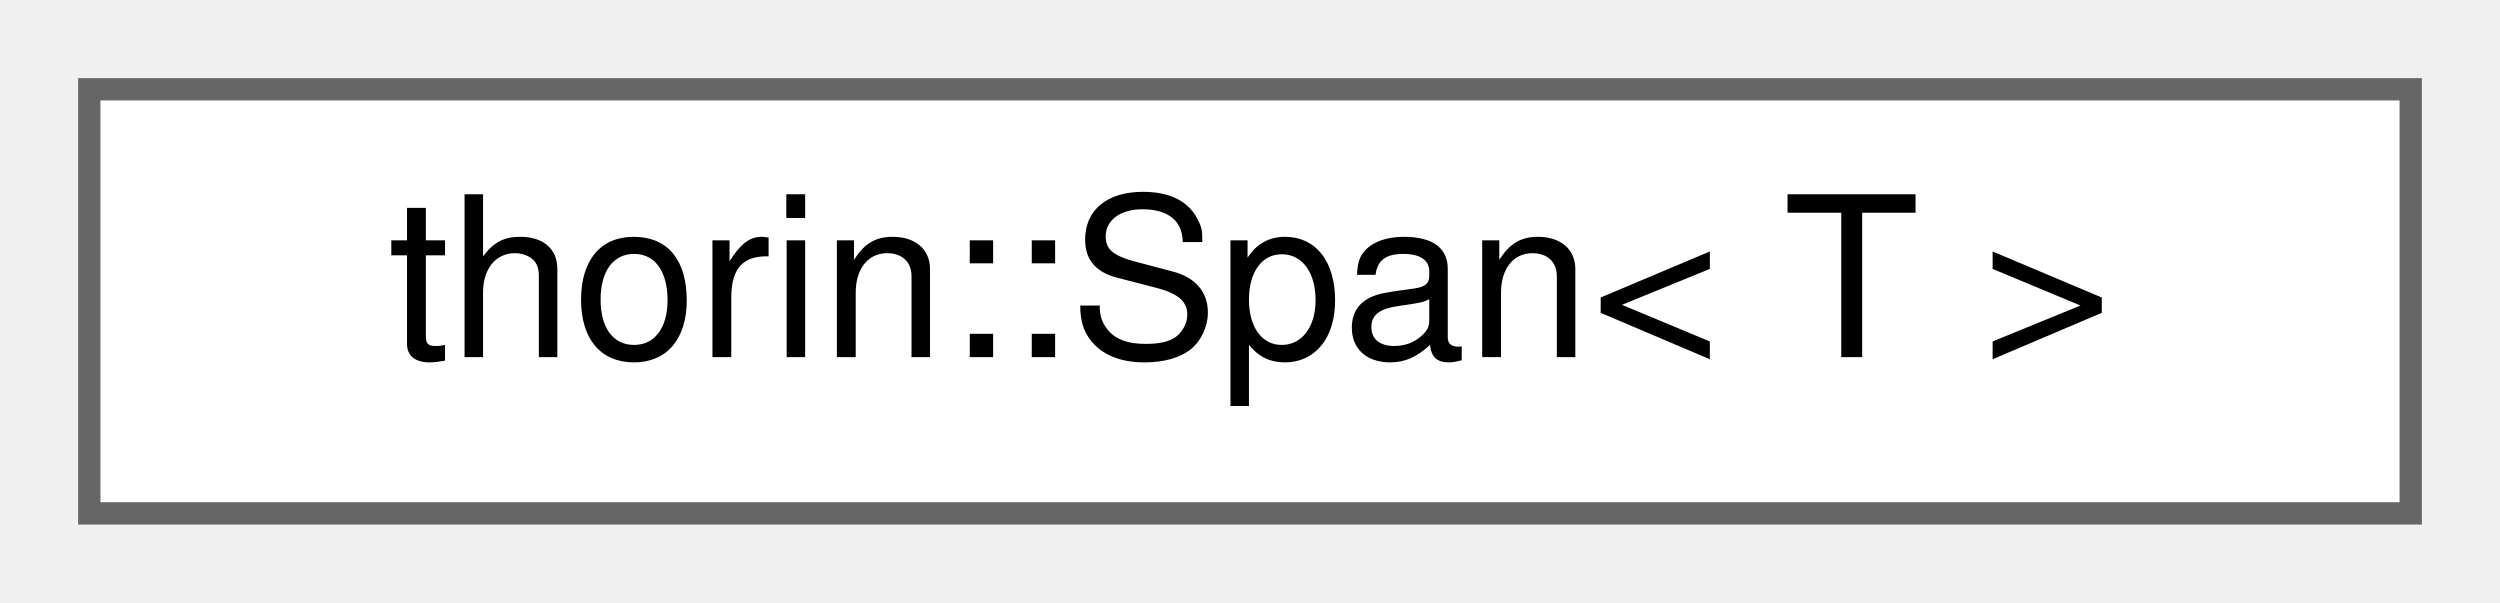
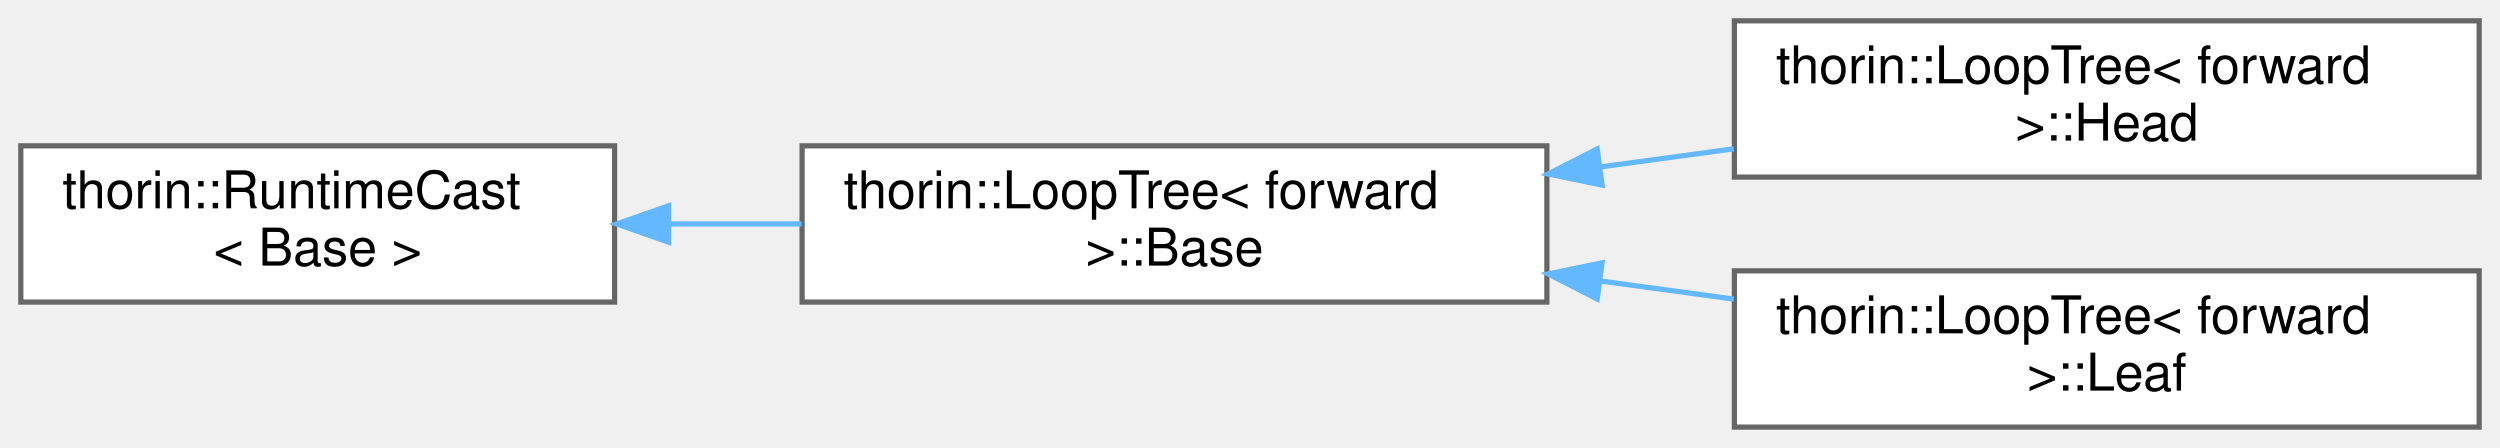
- <svg xmlns="http://www.w3.org/2000/svg" xmlns:xlink="http://www.w3.org/1999/xlink" width="112pt" height="27pt" viewBox="0.00 0.00 112.00 27.00">
-   <g id="graph0" class="graph" transform="scale(1 1) rotate(0) translate(4 23)">
+ <svg xmlns="http://www.w3.org/2000/svg" xmlns:xlink="http://www.w3.org/1999/xlink" width="480pt" height="86pt" viewBox="0.00 0.00 480.00 86.00">
+   <g id="graph0" class="graph" transform="scale(1 1) rotate(0) translate(4 82)">
    <g id="node1" class="node">
      <g id="a_node1">
-         <a xlink:href="classthorin_1_1Span.html" target="_top" xlink:title="A container-like wrapper for an array.">
-           <polygon fill="white" stroke="#666666" points="104,-19 0,-19 0,0 104,0 104,-19" />
-           <text text-anchor="middle" x="52" y="-7" font-family="Helvetica,sans-Serif" font-size="10.00">thorin::Span&lt; T &gt;</text>
+         <a xlink:href="classthorin_1_1RuntimeCast.html" target="_top" xlink:title=" ">
+           <polygon fill="white" stroke="#666666" points="114,-54 0,-54 0,-24 114,-24 114,-54" />
+           <text text-anchor="start" x="8" y="-42" font-family="Helvetica,sans-Serif" font-size="10.00">thorin::RuntimeCast</text>
+           <text text-anchor="middle" x="57" y="-31" font-family="Helvetica,sans-Serif" font-size="10.00">&lt; Base &gt;</text>
        </a>
      </g>
    </g>
+     <g id="node2" class="node">
+       <g id="a_node2">
+         <a xlink:href="classthorin_1_1LoopTree_1_1Base.html" target="_top" xlink:title="Represents a node of a loop nesting forest.">
+           <polygon fill="white" stroke="#666666" points="293,-54 150,-54 150,-24 293,-24 293,-54" />
+           <text text-anchor="start" x="158" y="-42" font-family="Helvetica,sans-Serif" font-size="10.00">thorin::LoopTree&lt; forward</text>
+           <text text-anchor="middle" x="221.5" y="-31" font-family="Helvetica,sans-Serif" font-size="10.00"> &gt;::Base</text>
+         </a>
+       </g>
+     </g>
+     <g id="edge1" class="edge">
+       <path fill="none" stroke="#63b8ff" d="M124.47,-39C132.86,-39 141.46,-39 149.91,-39" />
+       <polygon fill="#63b8ff" stroke="#63b8ff" points="124.38,-35.5 114.38,-39 124.38,-42.5 124.38,-35.5" />
+     </g>
+     <g id="node3" class="node">
+       <g id="a_node3">
+         <a xlink:href="classthorin_1_1LoopTree_1_1Head.html" target="_top" xlink:title="A Head owns further nodes as children.">
+           <polygon fill="white" stroke="#666666" points="472,-78 329,-78 329,-48 472,-48 472,-78" />
+           <text text-anchor="start" x="337" y="-66" font-family="Helvetica,sans-Serif" font-size="10.00">thorin::LoopTree&lt; forward</text>
+           <text text-anchor="middle" x="400.5" y="-55" font-family="Helvetica,sans-Serif" font-size="10.00"> &gt;::Head</text>
+         </a>
+       </g>
+     </g>
+     <g id="edge2" class="edge">
+       <path fill="none" stroke="#63b8ff" d="M303.21,-49.94C311.78,-51.11 320.45,-52.28 328.89,-53.43" />
+       <polygon fill="#63b8ff" stroke="#63b8ff" points="303.6,-46.46 293.22,-48.59 302.66,-53.4 303.6,-46.46" />
+     </g>
+     <g id="node4" class="node">
+       <g id="a_node4">
+         <a xlink:href="classthorin_1_1LoopTree_1_1Leaf.html" target="_top" xlink:title="A Leaf only holds a single CFNode and does not have any children.">
+           <polygon fill="white" stroke="#666666" points="472,-30 329,-30 329,0 472,0 472,-30" />
+           <text text-anchor="start" x="337" y="-18" font-family="Helvetica,sans-Serif" font-size="10.00">thorin::LoopTree&lt; forward</text>
+           <text text-anchor="middle" x="400.5" y="-7" font-family="Helvetica,sans-Serif" font-size="10.00"> &gt;::Leaf</text>
+         </a>
+       </g>
+     </g>
+     <g id="edge3" class="edge">
+       <path fill="none" stroke="#63b8ff" d="M303.21,-28.06C311.78,-26.89 320.45,-25.72 328.89,-24.57" />
+       <polygon fill="#63b8ff" stroke="#63b8ff" points="302.66,-24.6 293.22,-29.41 303.6,-31.54 302.66,-24.6" />
+     </g>
  </g>
</svg>
